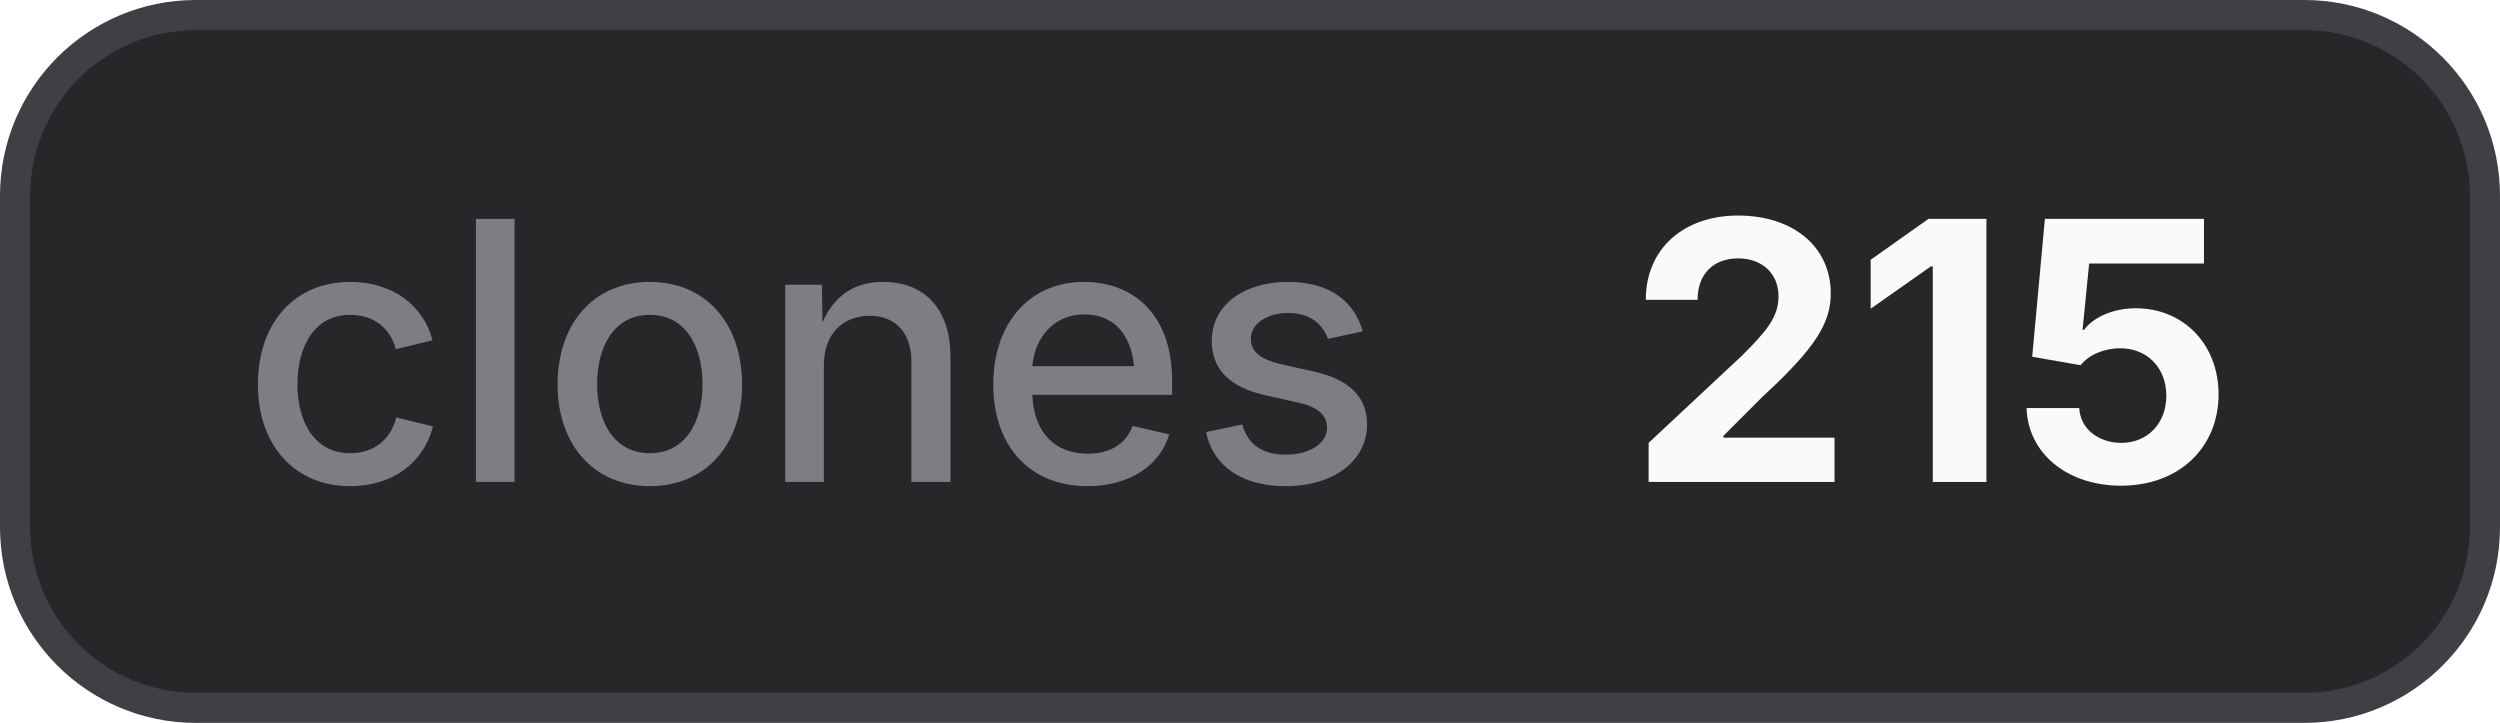
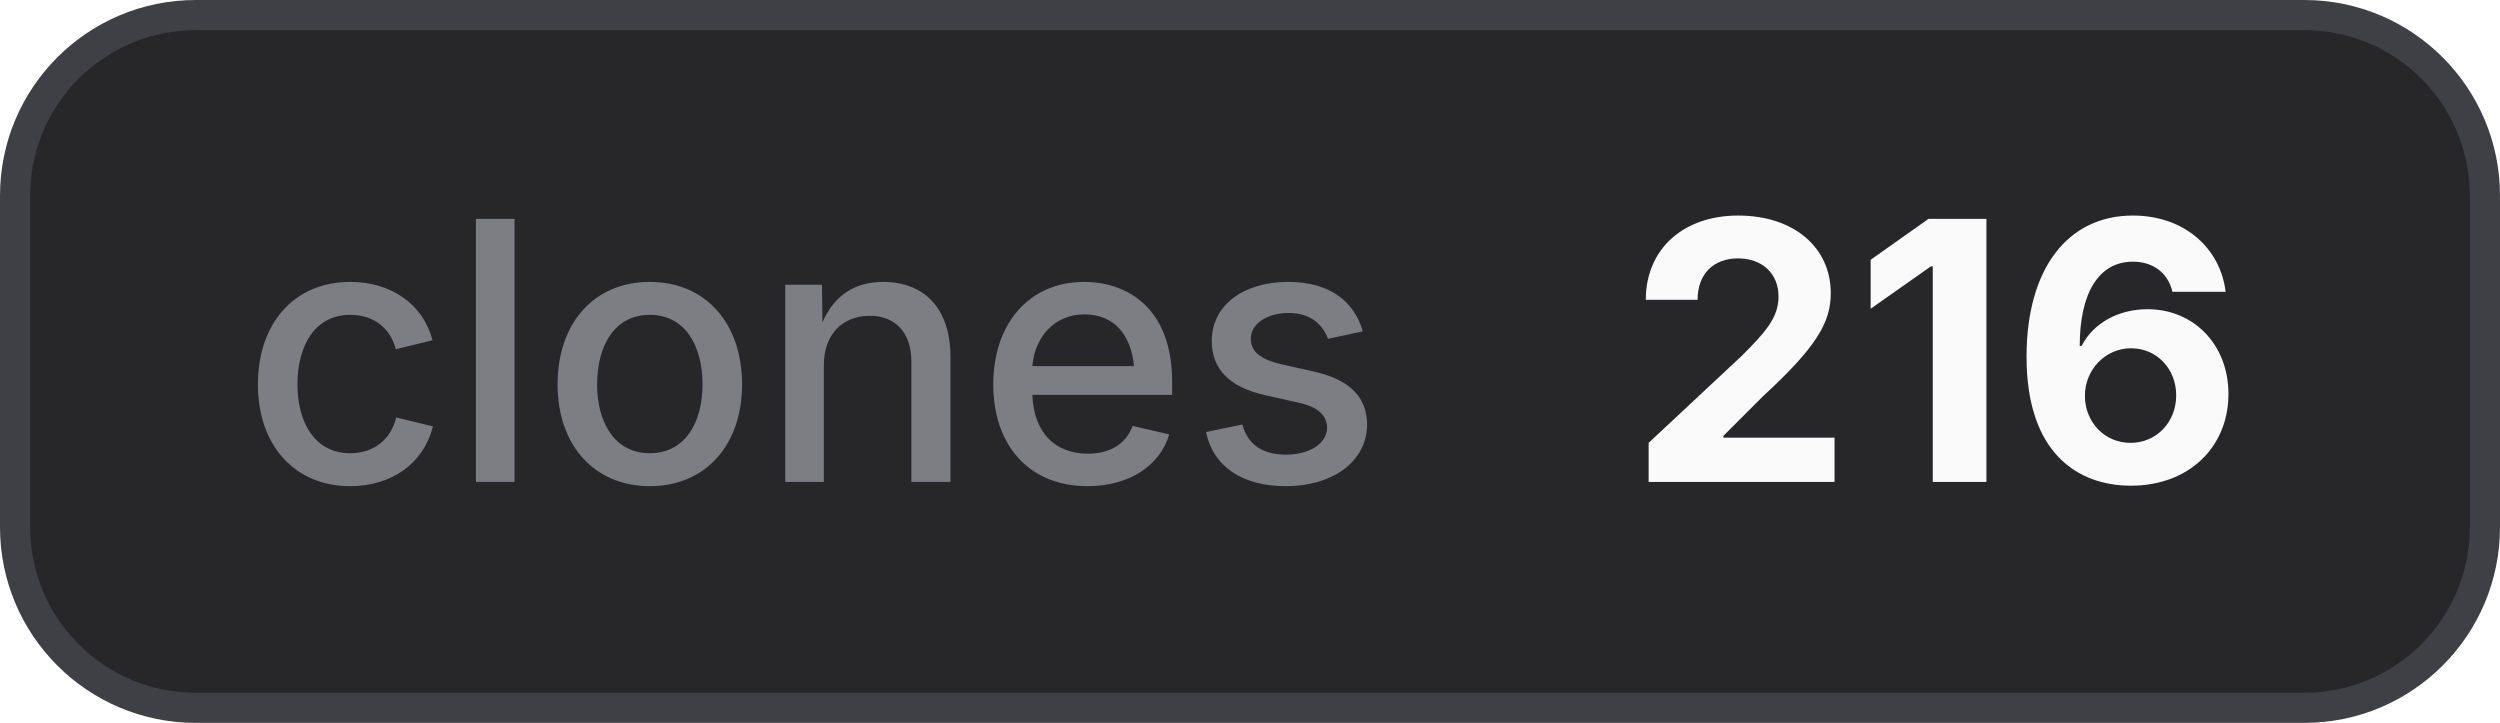
- <svg xmlns="http://www.w3.org/2000/svg" width="83" height="24" viewBox="0 0 83 24" role="img" aria-label="clones: 215">
+ <svg xmlns="http://www.w3.org/2000/svg" width="83" height="24" viewBox="0 0 83 24" role="img" aria-label="clones: 216">
  <style>
    .bg { fill: #27272a; stroke: #3f3f46; }
    .border { stroke: #3f3f46; }
    .label { fill: #a1a1aa; fill-opacity: 0.7; }
    .value { fill: #fafafa; }
    .icon { color: #fafafa; }
    @media (prefers-color-scheme: light) {
      .bg { fill: #f4f4f5; stroke: #d4d4d8; }
      .border { stroke: #d4d4d8; }
      .label { fill: #71717a; }
      .value { fill: #18181b; }
      .icon { color: #18181b; }
    }
  </style>
  <rect class="bg" x="0.5" y="0.5" width="82" height="23" rx="6" stroke-width="1" />
  <text class="label" x="8" y="16" font-family="Inter,ui-sans-serif,system-ui,-apple-system,BlinkMacSystemFont,Segoe UI,sans-serif" font-size="12" font-weight="500">clones</text>
-   <text class="value" x="54" y="16" font-family="Inter,ui-sans-serif,system-ui,-apple-system,BlinkMacSystemFont,Segoe UI,sans-serif" font-size="12" font-weight="700">215</text>
+   <text class="value" x="54" y="16" font-family="Inter,ui-sans-serif,system-ui,-apple-system,BlinkMacSystemFont,Segoe UI,sans-serif" font-size="12" font-weight="700">216</text>
</svg>
